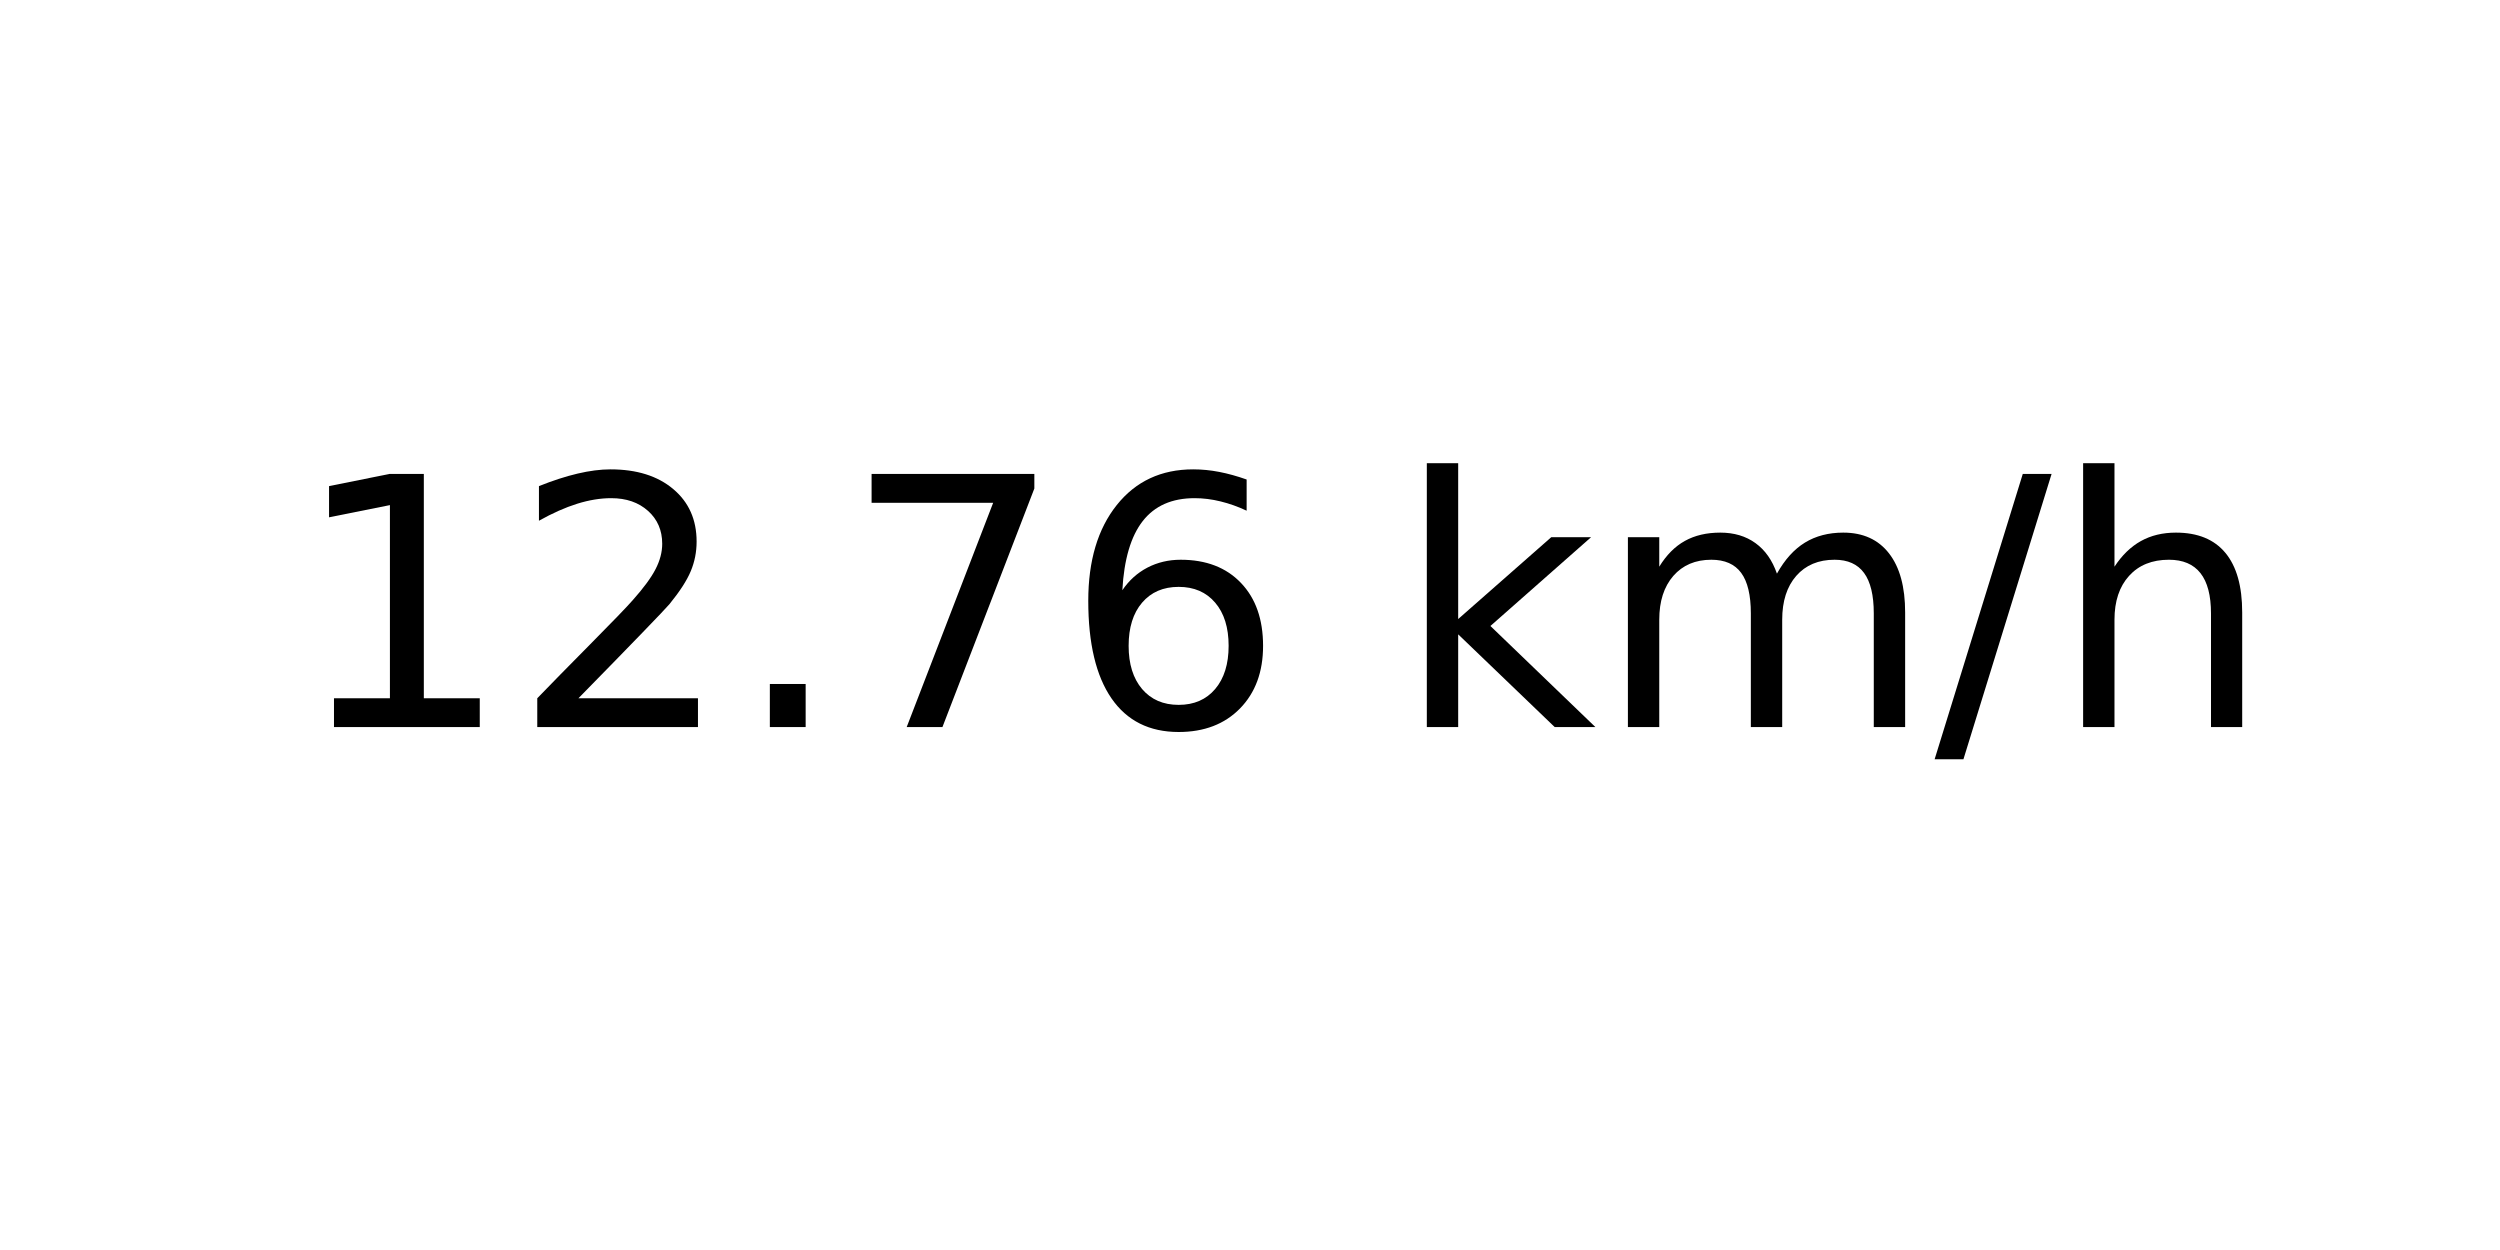
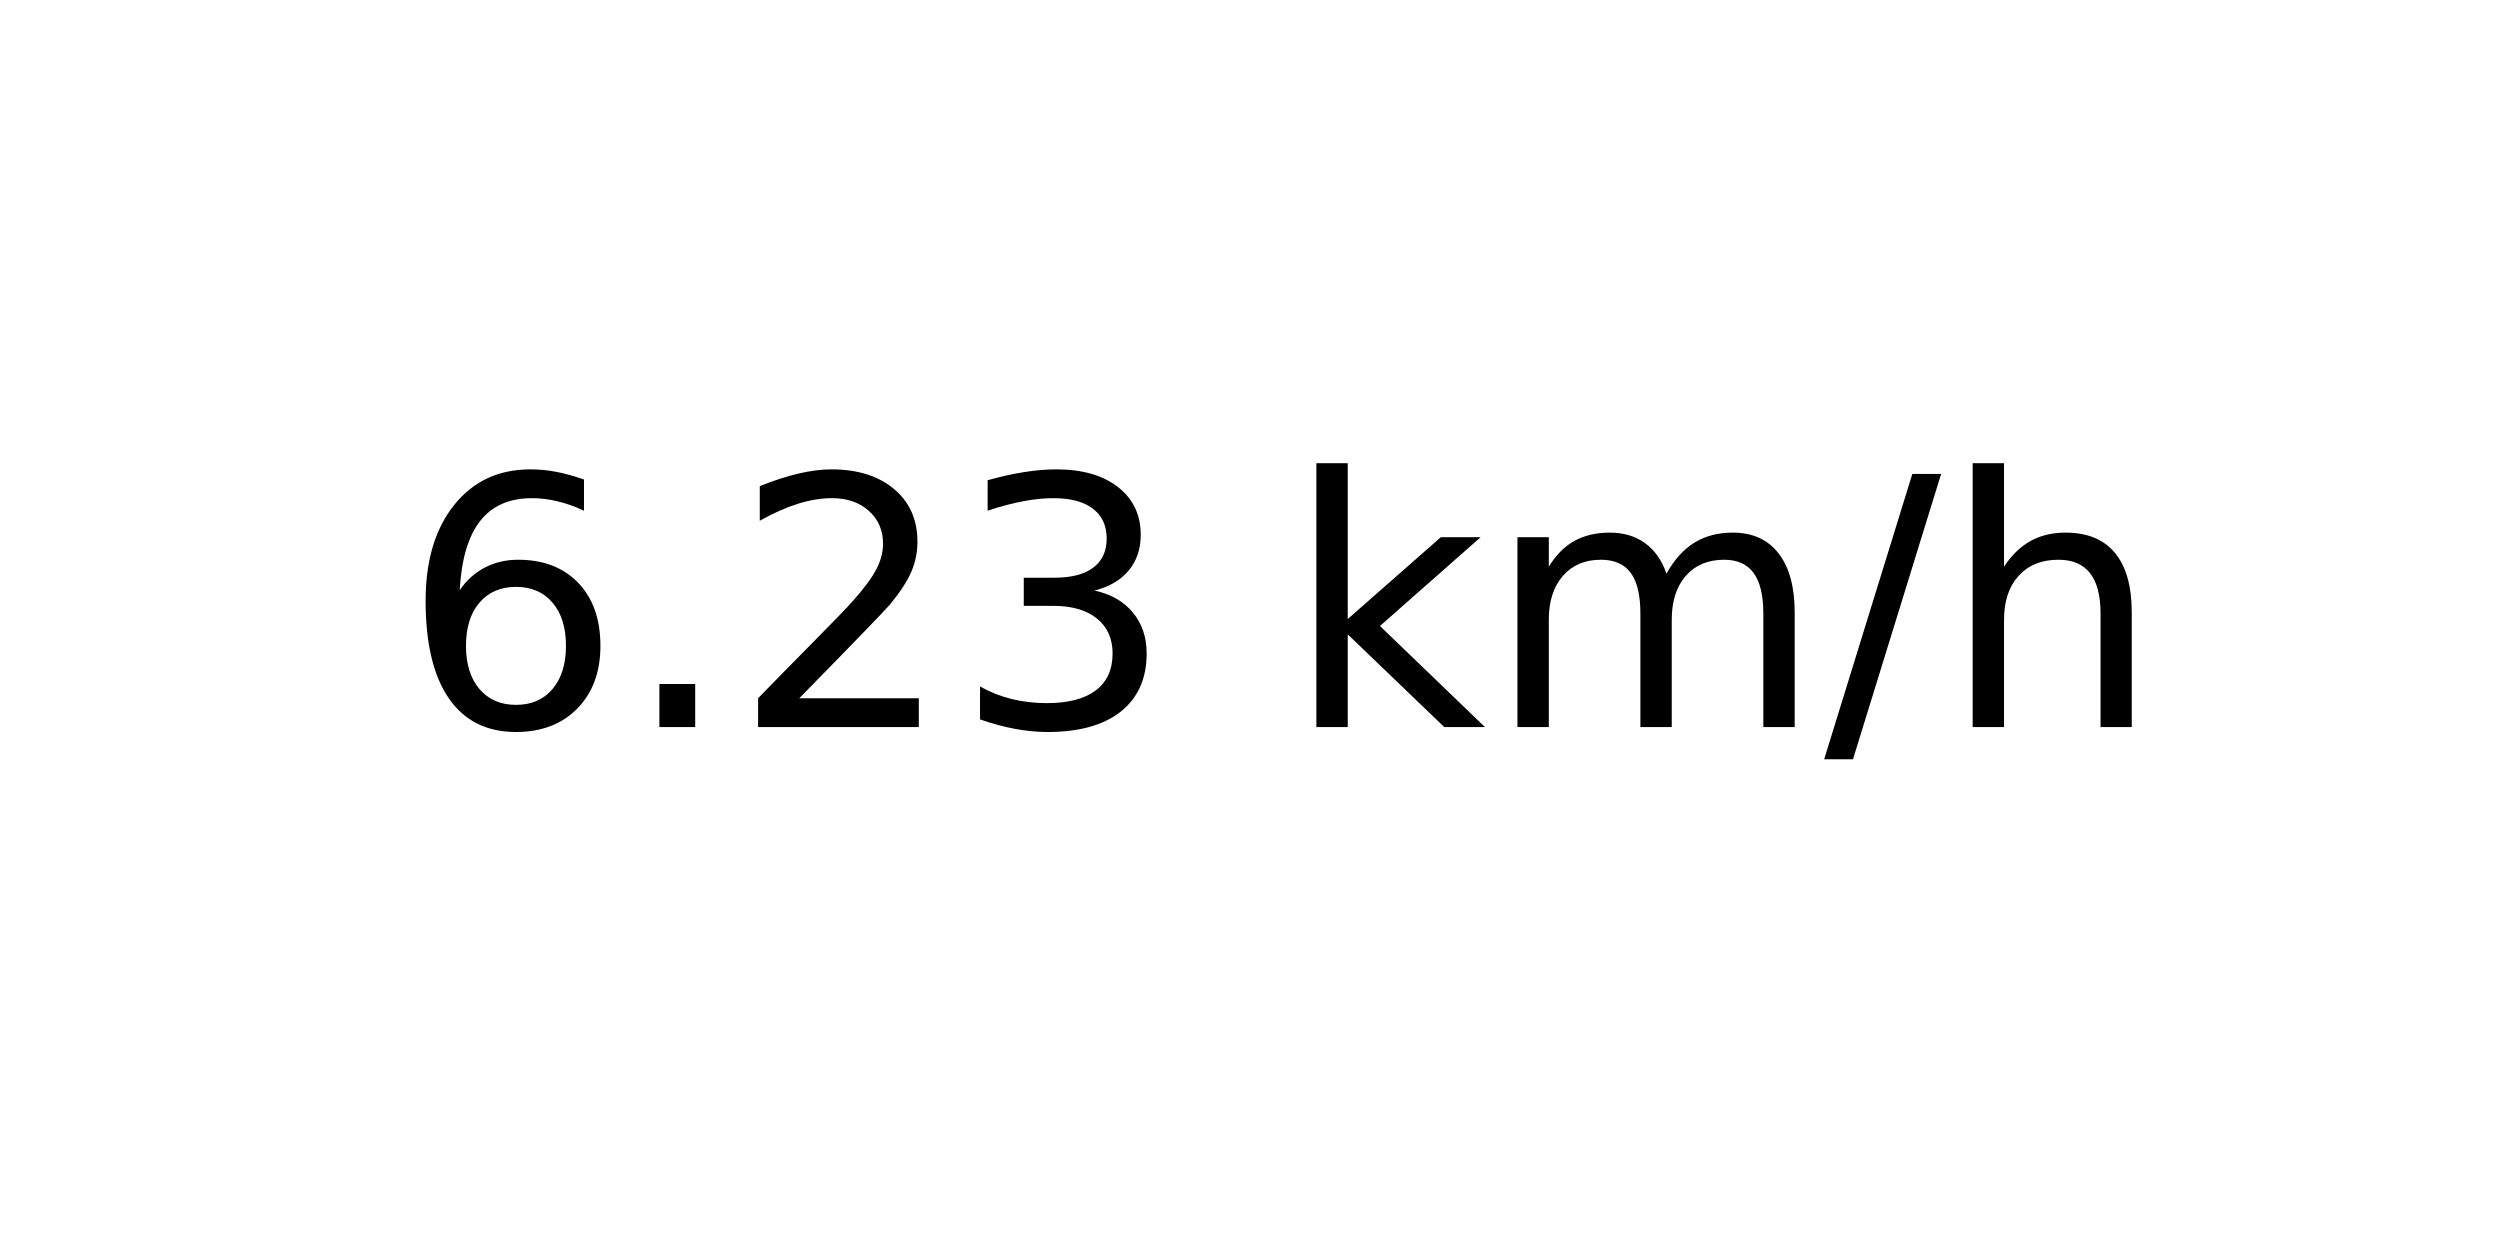
<svg xmlns="http://www.w3.org/2000/svg" xmlns:xlink="http://www.w3.org/1999/xlink" width="72pt" height="36pt" viewBox="0 0 72 36" version="1.1">
  <defs>
    <style type="text/css">*{stroke-linejoin: round; stroke-linecap: butt}</style>
  </defs>
  <g id="figure_1">
    <g id="axes_1">
      <g id="text_1">
-         <g transform="translate(8.378125 20.93937) scale(0.1 -0.1)">
+         <g transform="translate(11.55937 20.93937) scale(0.1 -0.1)">
          <defs>
-             <path id="DejaVuSans-31" d="M 794 531  L 1825 531  L 1825 4091  L 703 3866  L 703 4441  L 1819 4666  L 2450 4666  L 2450 531  L 3481 531  L 3481 0  L 794 0  L 794 531  z " transform="scale(0.015625)" />
+             <path id="DejaVuSans-36" d="M 2113 2584  Q 1688 2584 1439 2293  Q 1191 2003 1191 1497  Q 1191 994 1439 701  Q 1688 409 2113 409  Q 2538 409 2786 701  Q 3034 994 3034 1497  Q 3034 2003 2786 2293  Q 2538 2584 2113 2584  z M 3366 4563  L 3366 3988  Q 3128 4100 2886 4159  Q 2644 4219 2406 4219  Q 1781 4219 1451 3797  Q 1122 3375 1075 2522  Q 1259 2794 1537 2939  Q 1816 3084 2150 3084  Q 2853 3084 3261 2657  Q 3669 2231 3669 1497  Q 3669 778 3244 343  Q 2819 -91 2113 -91  Q 1303 -91 875 529  Q 447 1150 447 2328  Q 447 3434 972 4092  Q 1497 4750 2381 4750  Q 2619 4750 2861 4703  Q 3103 4656 3366 4563  z " transform="scale(0.015625)" />
+             <path id="DejaVuSans-2e" d="M 684 794  L 1344 794  L 1344 0  L 684 0  L 684 794  z " transform="scale(0.015625)" />
            <path id="DejaVuSans-32" d="M 1228 531  L 3431 531  L 3431 0  L 469 0  L 469 531  Q 828 903 1448 1529  Q 2069 2156 2228 2338  Q 2531 2678 2651 2914  Q 2772 3150 2772 3378  Q 2772 3750 2511 3984  Q 2250 4219 1831 4219  Q 1534 4219 1204 4116  Q 875 4013 500 3803  L 500 4441  Q 881 4594 1212 4672  Q 1544 4750 1819 4750  Q 2544 4750 2975 4387  Q 3406 4025 3406 3419  Q 3406 3131 3298 2873  Q 3191 2616 2906 2266  Q 2828 2175 2409 1742  Q 1991 1309 1228 531  z " transform="scale(0.015625)" />
-             <path id="DejaVuSans-2e" d="M 684 794  L 1344 794  L 1344 0  L 684 0  L 684 794  z " transform="scale(0.015625)" />
-             <path id="DejaVuSans-37" d="M 525 4666  L 3525 4666  L 3525 4397  L 1831 0  L 1172 0  L 2766 4134  L 525 4134  L 525 4666  z " transform="scale(0.015625)" />
-             <path id="DejaVuSans-36" d="M 2113 2584  Q 1688 2584 1439 2293  Q 1191 2003 1191 1497  Q 1191 994 1439 701  Q 1688 409 2113 409  Q 2538 409 2786 701  Q 3034 994 3034 1497  Q 3034 2003 2786 2293  Q 2538 2584 2113 2584  z M 3366 4563  L 3366 3988  Q 3128 4100 2886 4159  Q 2644 4219 2406 4219  Q 1781 4219 1451 3797  Q 1122 3375 1075 2522  Q 1259 2794 1537 2939  Q 1816 3084 2150 3084  Q 2853 3084 3261 2657  Q 3669 2231 3669 1497  Q 3669 778 3244 343  Q 2819 -91 2113 -91  Q 1303 -91 875 529  Q 447 1150 447 2328  Q 447 3434 972 4092  Q 1497 4750 2381 4750  Q 2619 4750 2861 4703  Q 3103 4656 3366 4563  z " transform="scale(0.015625)" />
+             <path id="DejaVuSans-33" d="M 2597 2516  Q 3050 2419 3304 2112  Q 3559 1806 3559 1356  Q 3559 666 3084 287  Q 2609 -91 1734 -91  Q 1441 -91 1130 -33  Q 819 25 488 141  L 488 750  Q 750 597 1062 519  Q 1375 441 1716 441  Q 2309 441 2620 675  Q 2931 909 2931 1356  Q 2931 1769 2642 2001  Q 2353 2234 1838 2234  L 1294 2234  L 1294 2753  L 1863 2753  Q 2328 2753 2575 2939  Q 2822 3125 2822 3475  Q 2822 3834 2567 4026  Q 2313 4219 1838 4219  Q 1578 4219 1281 4162  Q 984 4106 628 3988  L 628 4550  Q 988 4650 1302 4700  Q 1616 4750 1894 4750  Q 2613 4750 3031 4423  Q 3450 4097 3450 3541  Q 3450 3153 3228 2886  Q 3006 2619 2597 2516  z " transform="scale(0.015625)" />
            <path id="DejaVuSans-20" transform="scale(0.015625)" />
            <path id="DejaVuSans-6b" d="M 581 4863  L 1159 4863  L 1159 1991  L 2875 3500  L 3609 3500  L 1753 1863  L 3688 0  L 2938 0  L 1159 1709  L 1159 0  L 581 0  L 581 4863  z " transform="scale(0.015625)" />
            <path id="DejaVuSans-6d" d="M 3328 2828  Q 3544 3216 3844 3400  Q 4144 3584 4550 3584  Q 5097 3584 5394 3201  Q 5691 2819 5691 2113  L 5691 0  L 5113 0  L 5113 2094  Q 5113 2597 4934 2840  Q 4756 3084 4391 3084  Q 3944 3084 3684 2787  Q 3425 2491 3425 1978  L 3425 0  L 2847 0  L 2847 2094  Q 2847 2600 2669 2842  Q 2491 3084 2119 3084  Q 1678 3084 1418 2786  Q 1159 2488 1159 1978  L 1159 0  L 581 0  L 581 3500  L 1159 3500  L 1159 2956  Q 1356 3278 1631 3431  Q 1906 3584 2284 3584  Q 2666 3584 2933 3390  Q 3200 3197 3328 2828  z " transform="scale(0.015625)" />
            <path id="DejaVuSans-2f" d="M 1625 4666  L 2156 4666  L 531 -594  L 0 -594  L 1625 4666  z " transform="scale(0.015625)" />
            <path id="DejaVuSans-68" d="M 3513 2113  L 3513 0  L 2938 0  L 2938 2094  Q 2938 2591 2744 2837  Q 2550 3084 2163 3084  Q 1697 3084 1428 2787  Q 1159 2491 1159 1978  L 1159 0  L 581 0  L 581 4863  L 1159 4863  L 1159 2956  Q 1366 3272 1645 3428  Q 1925 3584 2291 3584  Q 2894 3584 3203 3211  Q 3513 2838 3513 2113  z " transform="scale(0.015625)" />
          </defs>
-           <use xlink:href="#DejaVuSans-31" />
-           <use xlink:href="#DejaVuSans-32" x="63.623" />
-           <use xlink:href="#DejaVuSans-2e" x="127.246" />
-           <use xlink:href="#DejaVuSans-37" x="159.033" />
-           <use xlink:href="#DejaVuSans-36" x="222.656" />
-           <use xlink:href="#DejaVuSans-20" x="286.279" />
-           <use xlink:href="#DejaVuSans-6b" x="318.066" />
-           <use xlink:href="#DejaVuSans-6d" x="375.977" />
-           <use xlink:href="#DejaVuSans-2f" x="473.389" />
-           <use xlink:href="#DejaVuSans-68" x="507.08" />
+           <use xlink:href="#DejaVuSans-36" />
+           <use xlink:href="#DejaVuSans-2e" x="63.623" />
+           <use xlink:href="#DejaVuSans-32" x="95.41" />
+           <use xlink:href="#DejaVuSans-33" x="159.033" />
+           <use xlink:href="#DejaVuSans-20" x="222.656" />
+           <use xlink:href="#DejaVuSans-6b" x="254.443" />
+           <use xlink:href="#DejaVuSans-6d" x="312.354" />
+           <use xlink:href="#DejaVuSans-2f" x="409.766" />
+           <use xlink:href="#DejaVuSans-68" x="443.457" />
        </g>
      </g>
    </g>
  </g>
</svg>
